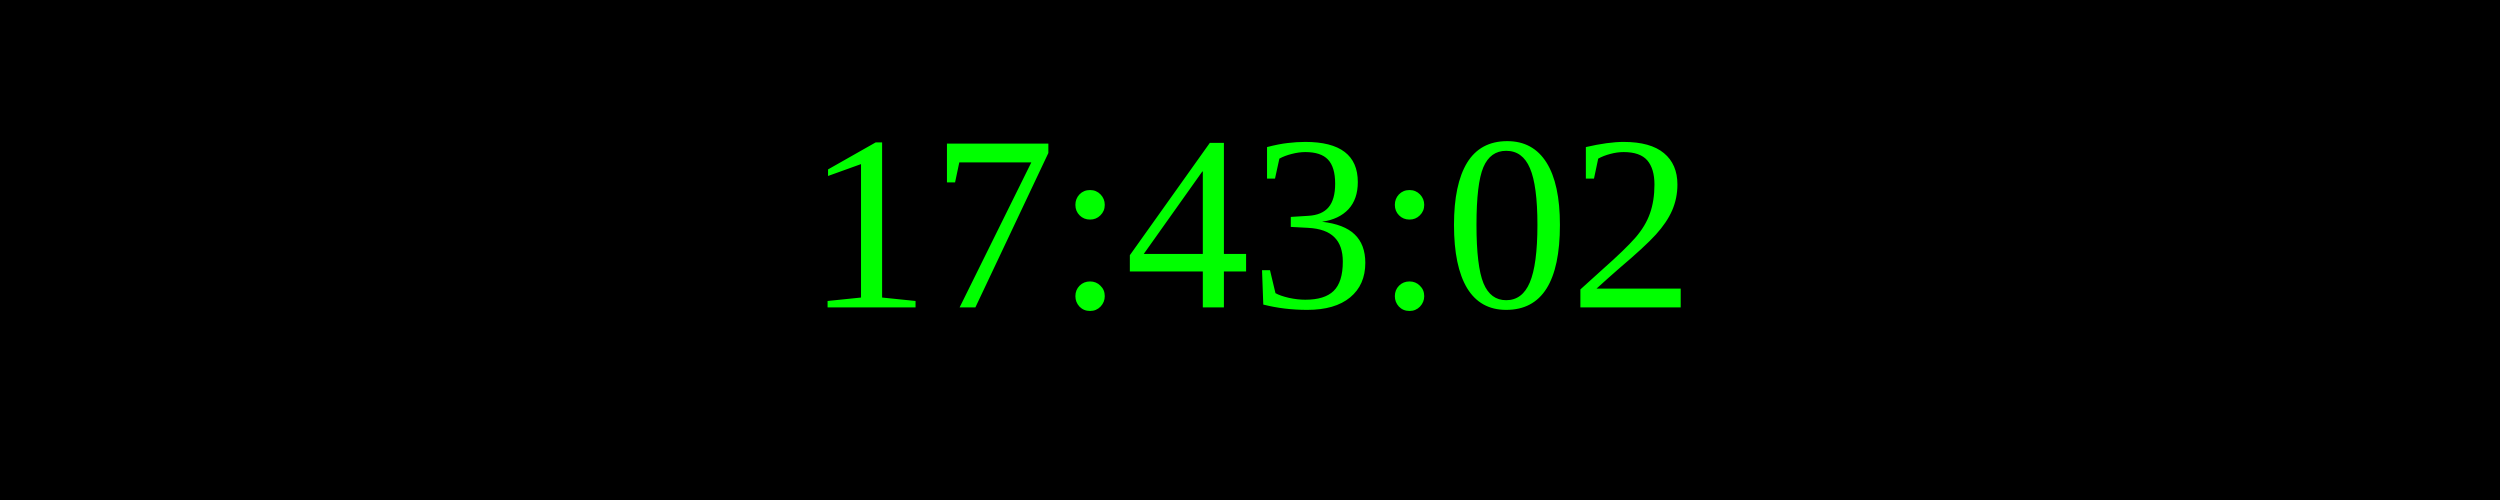
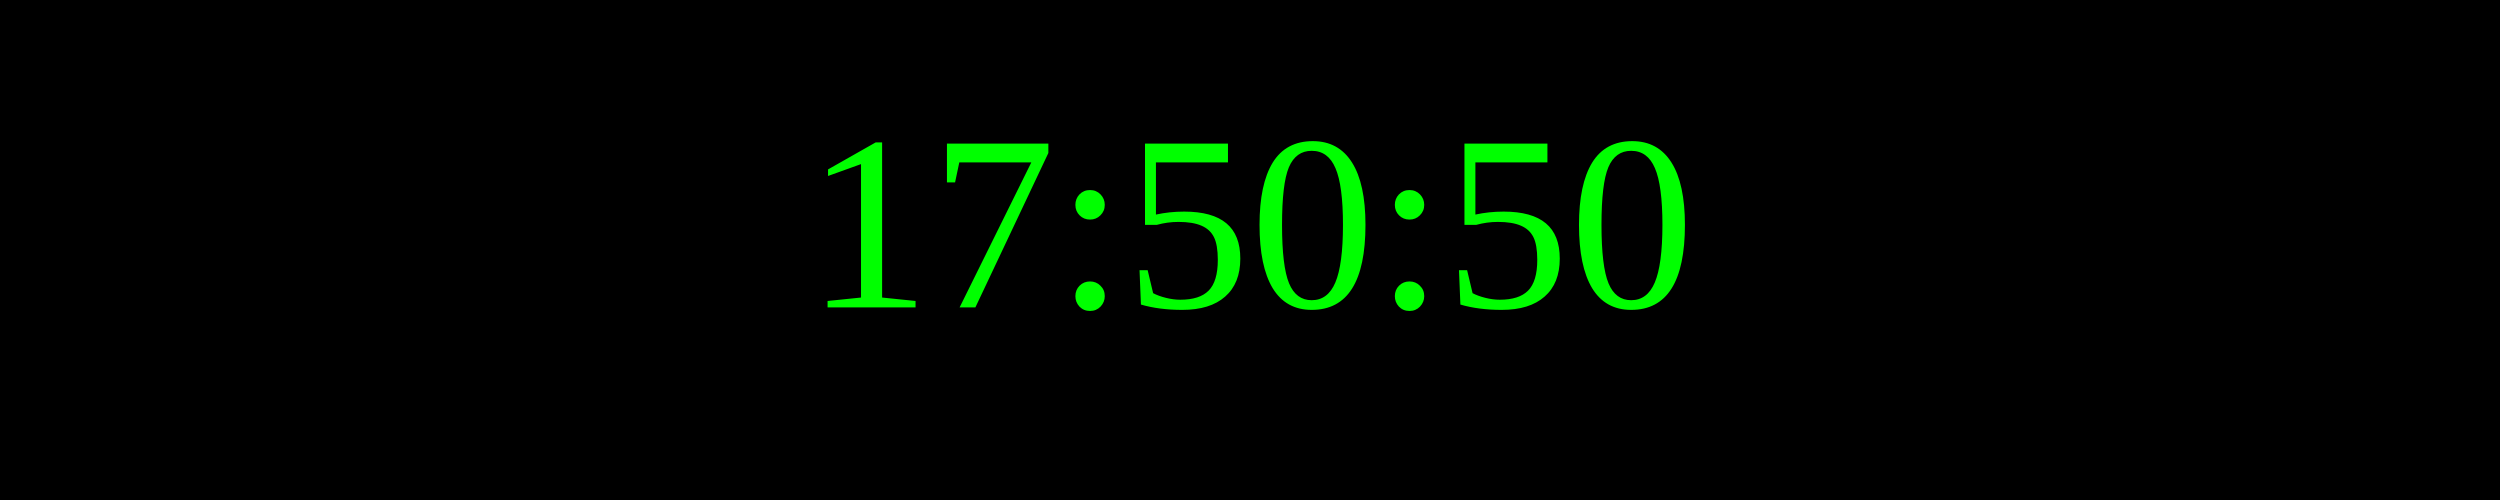
<svg xmlns="http://www.w3.org/2000/svg" width="250" height="50">
  <rect width="100%" height="100%" fill="black" />
  <text x="50%" y="50%" font-size="25" fill="lime" text-anchor="middle" dominant-baseline="middle">
- 17:43:02
+ 17:50:50
</text>
</svg>
